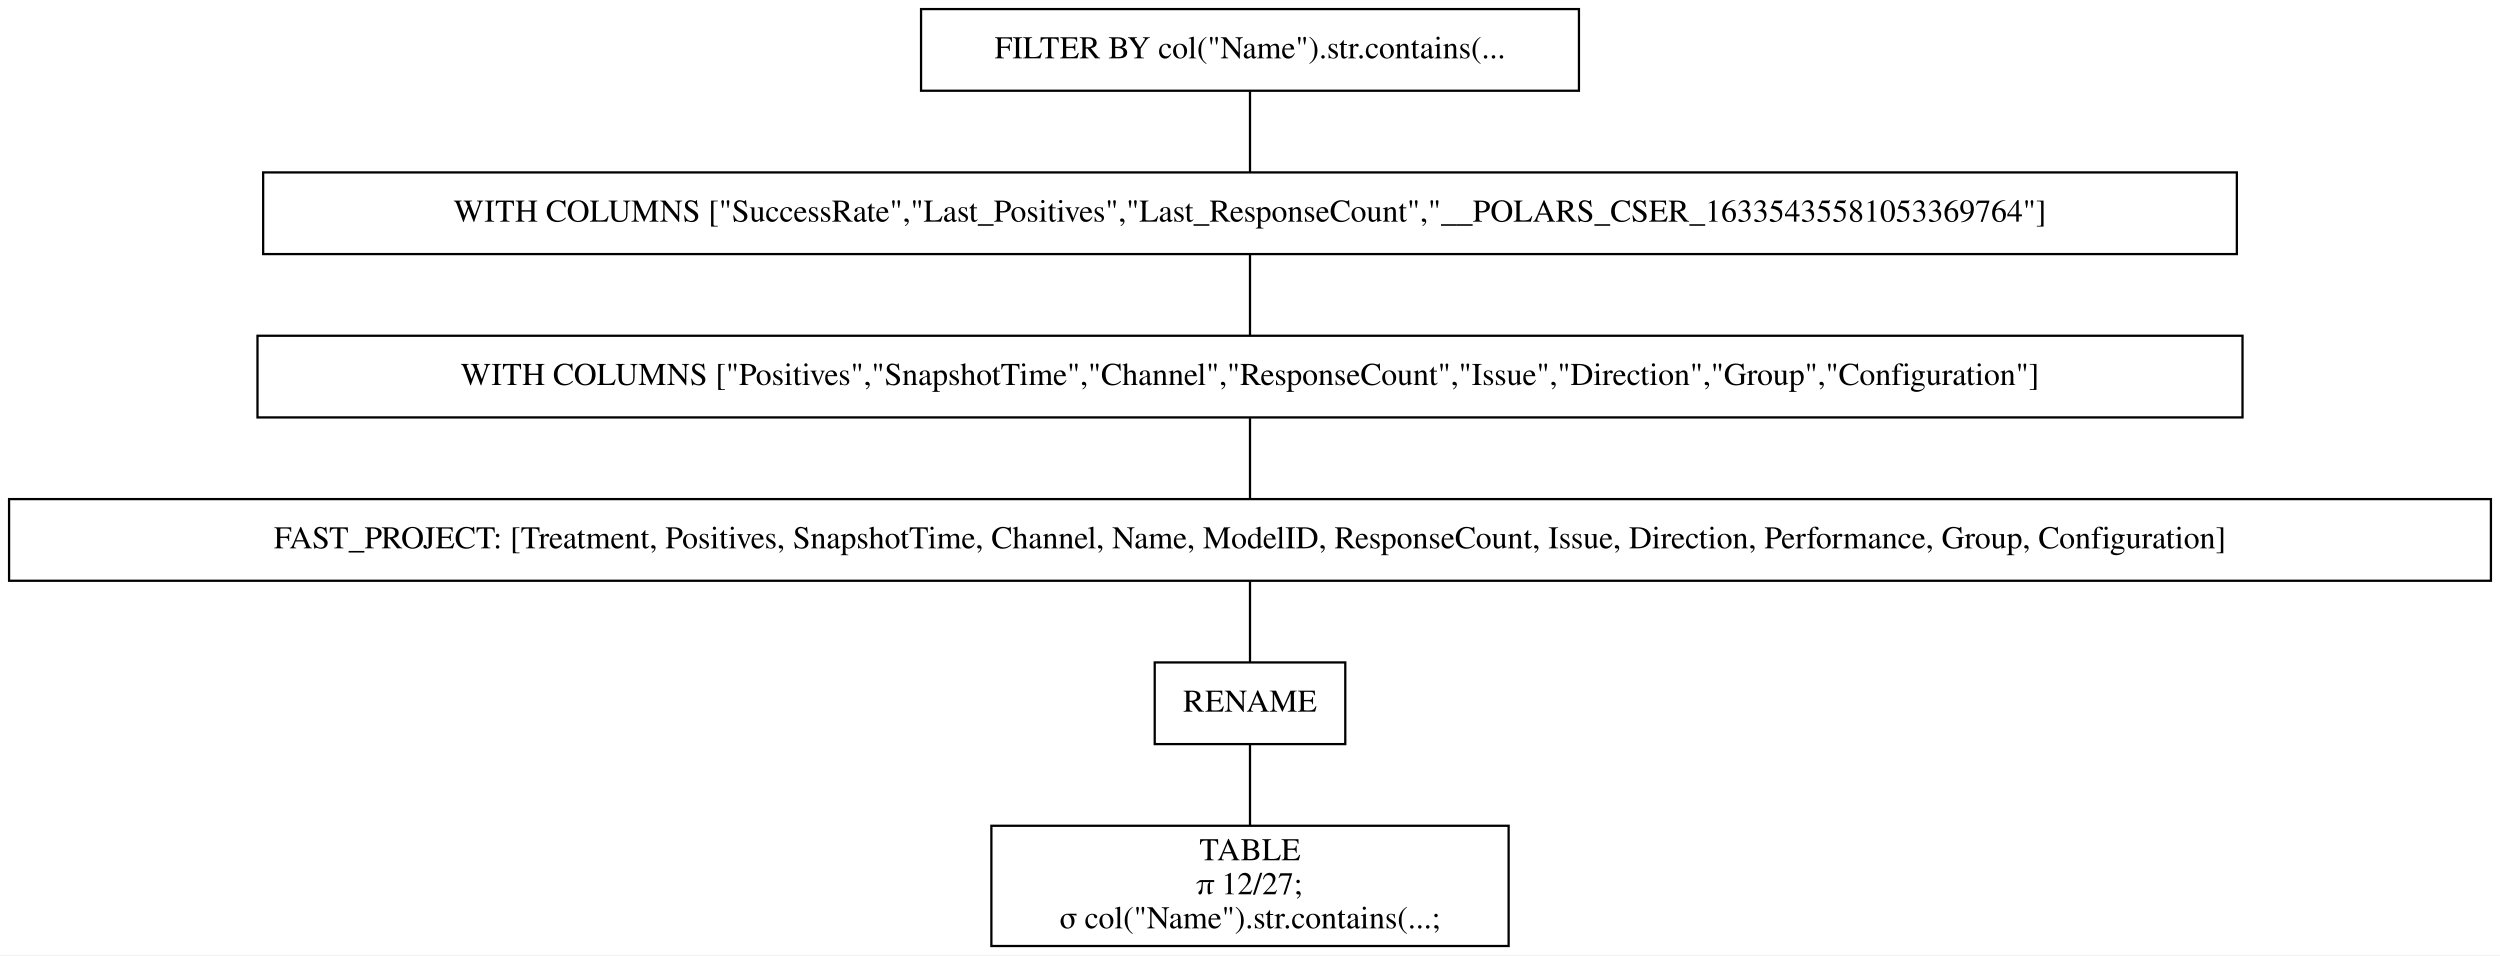
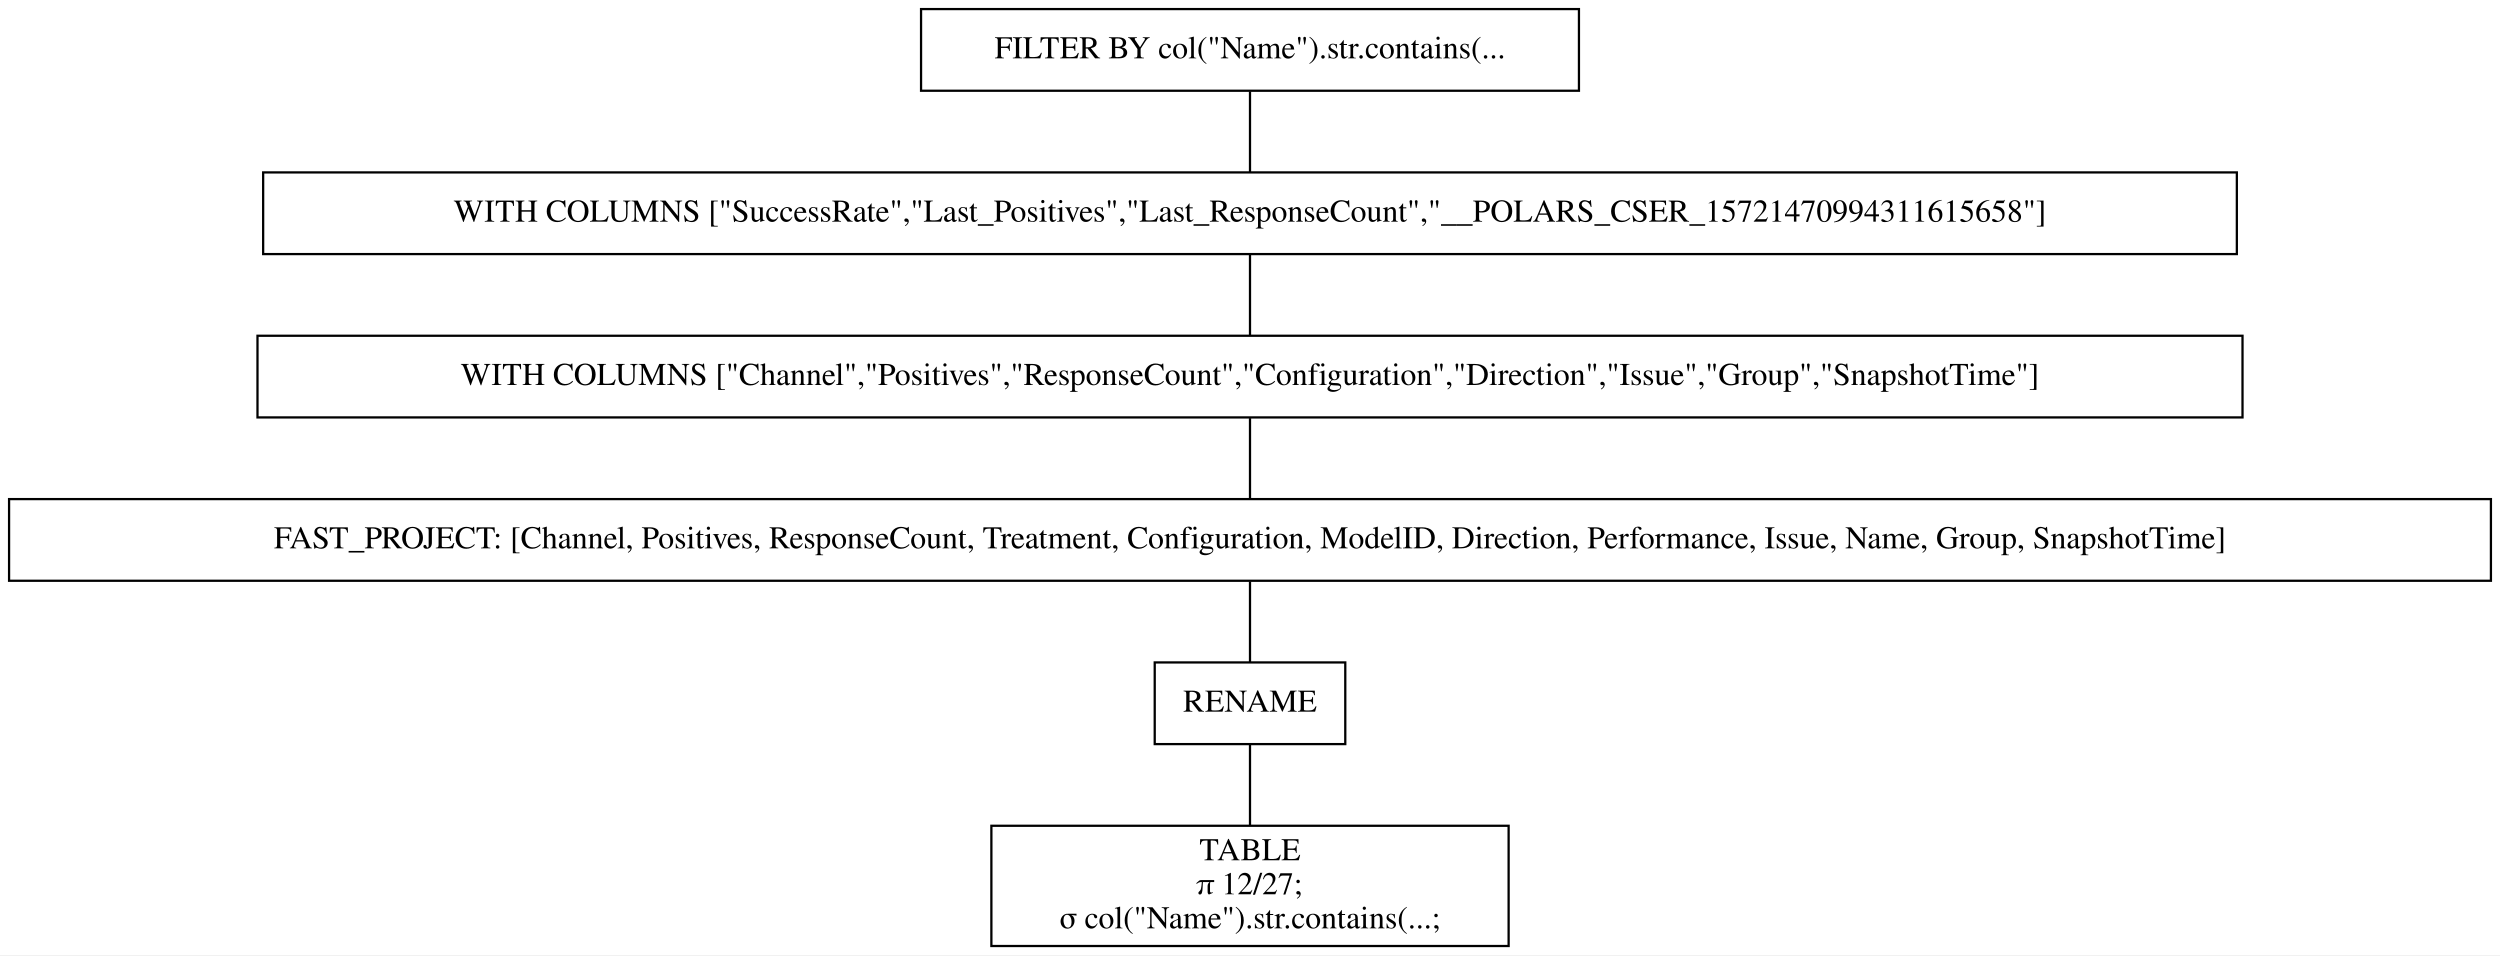
<svg xmlns="http://www.w3.org/2000/svg" width="1102pt" height="421pt" viewBox="0.00 0.00 1102.00 421.00">
  <g id="graph0" class="graph" transform="scale(1 1) rotate(0) translate(4 417)">
    <polygon fill="white" stroke="transparent" points="-4,4 -4,-417 1098,-417 1098,4 -4,4" />
    <g id="node1" class="node">
      <polygon fill="none" stroke="black" points="692,-413 402,-413 402,-377 692,-377 692,-413" />
      <text text-anchor="middle" x="547" y="-391.3" font-family="Times,serif" font-size="14.00">FILTER BY col("Name").str.contains(...</text>
    </g>
    <g id="node2" class="node">
      <polygon fill="none" stroke="black" points="982,-341 112,-341 112,-305 982,-305 982,-341" />
-       <text text-anchor="middle" x="547" y="-319.3" font-family="Times,serif" font-size="14.00">WITH COLUMNS ["SuccessRate","Last_Positives","Last_ResponseCount","__POLARS_CSER_16335435581053369764"]</text>
+       <text text-anchor="middle" x="547" y="-319.3" font-family="Times,serif" font-size="14.00">WITH COLUMNS ["SuccessRate","Last_Positives","Last_ResponseCount","__POLARS_CSER_15721470994311615658"]</text>
    </g>
    <g id="edge1" class="edge">
      <path fill="none" stroke="black" d="M547,-376.7C547,-365.85 547,-351.92 547,-341.1" />
    </g>
    <g id="node3" class="node">
      <polygon fill="none" stroke="black" points="984.5,-269 109.5,-269 109.5,-233 984.5,-233 984.5,-269" />
-       <text text-anchor="middle" x="547" y="-247.3" font-family="Times,serif" font-size="14.00">WITH COLUMNS ["Positives","SnapshotTime","Channel","ResponseCount","Issue","Direction","Group","Configuration"]</text>
+       <text text-anchor="middle" x="547" y="-247.3" font-family="Times,serif" font-size="14.00">WITH COLUMNS ["Channel","Positives","ResponseCount","Configuration","Direction","Issue","Group","SnapshotTime"]</text>
    </g>
    <g id="edge2" class="edge">
      <path fill="none" stroke="black" d="M547,-304.7C547,-293.85 547,-279.92 547,-269.1" />
    </g>
    <g id="node4" class="node">
      <polygon fill="none" stroke="black" points="1094,-197 0,-197 0,-161 1094,-161 1094,-197" />
-       <text text-anchor="middle" x="547" y="-175.3" font-family="Times,serif" font-size="14.00">FAST_PROJECT: [Treatment, Positives, SnapshotTime, Channel, Name, ModelID, ResponseCount, Issue, Direction, Performance, Group, Configuration]</text>
+       <text text-anchor="middle" x="547" y="-175.3" font-family="Times,serif" font-size="14.00">FAST_PROJECT: [Channel, Positives, ResponseCount, Treatment, Configuration, ModelID, Direction, Performance, Issue, Name, Group, SnapshotTime]</text>
    </g>
    <g id="edge3" class="edge">
      <path fill="none" stroke="black" d="M547,-232.7C547,-221.85 547,-207.92 547,-197.1" />
    </g>
    <g id="node5" class="node">
      <polygon fill="none" stroke="black" points="589,-125 505,-125 505,-89 589,-89 589,-125" />
      <text text-anchor="middle" x="547" y="-103.3" font-family="Times,serif" font-size="14.00">RENAME</text>
    </g>
    <g id="edge4" class="edge">
      <path fill="none" stroke="black" d="M547,-160.7C547,-149.85 547,-135.92 547,-125.1" />
    </g>
    <g id="node6" class="node">
      <polygon fill="none" stroke="black" points="661,-53 433,-53 433,0 661,0 661,-53" />
      <text text-anchor="middle" x="547" y="-37.8" font-family="Times,serif" font-size="14.00">TABLE</text>
      <text text-anchor="middle" x="547" y="-22.8" font-family="Times,serif" font-size="14.00">π 12/27;</text>
      <text text-anchor="middle" x="547" y="-7.8" font-family="Times,serif" font-size="14.00">σ col("Name").str.contains(...;</text>
    </g>
    <g id="edge5" class="edge">
      <path fill="none" stroke="black" d="M547,-88.97C547,-78.51 547,-64.9 547,-53.16" />
    </g>
  </g>
</svg>
